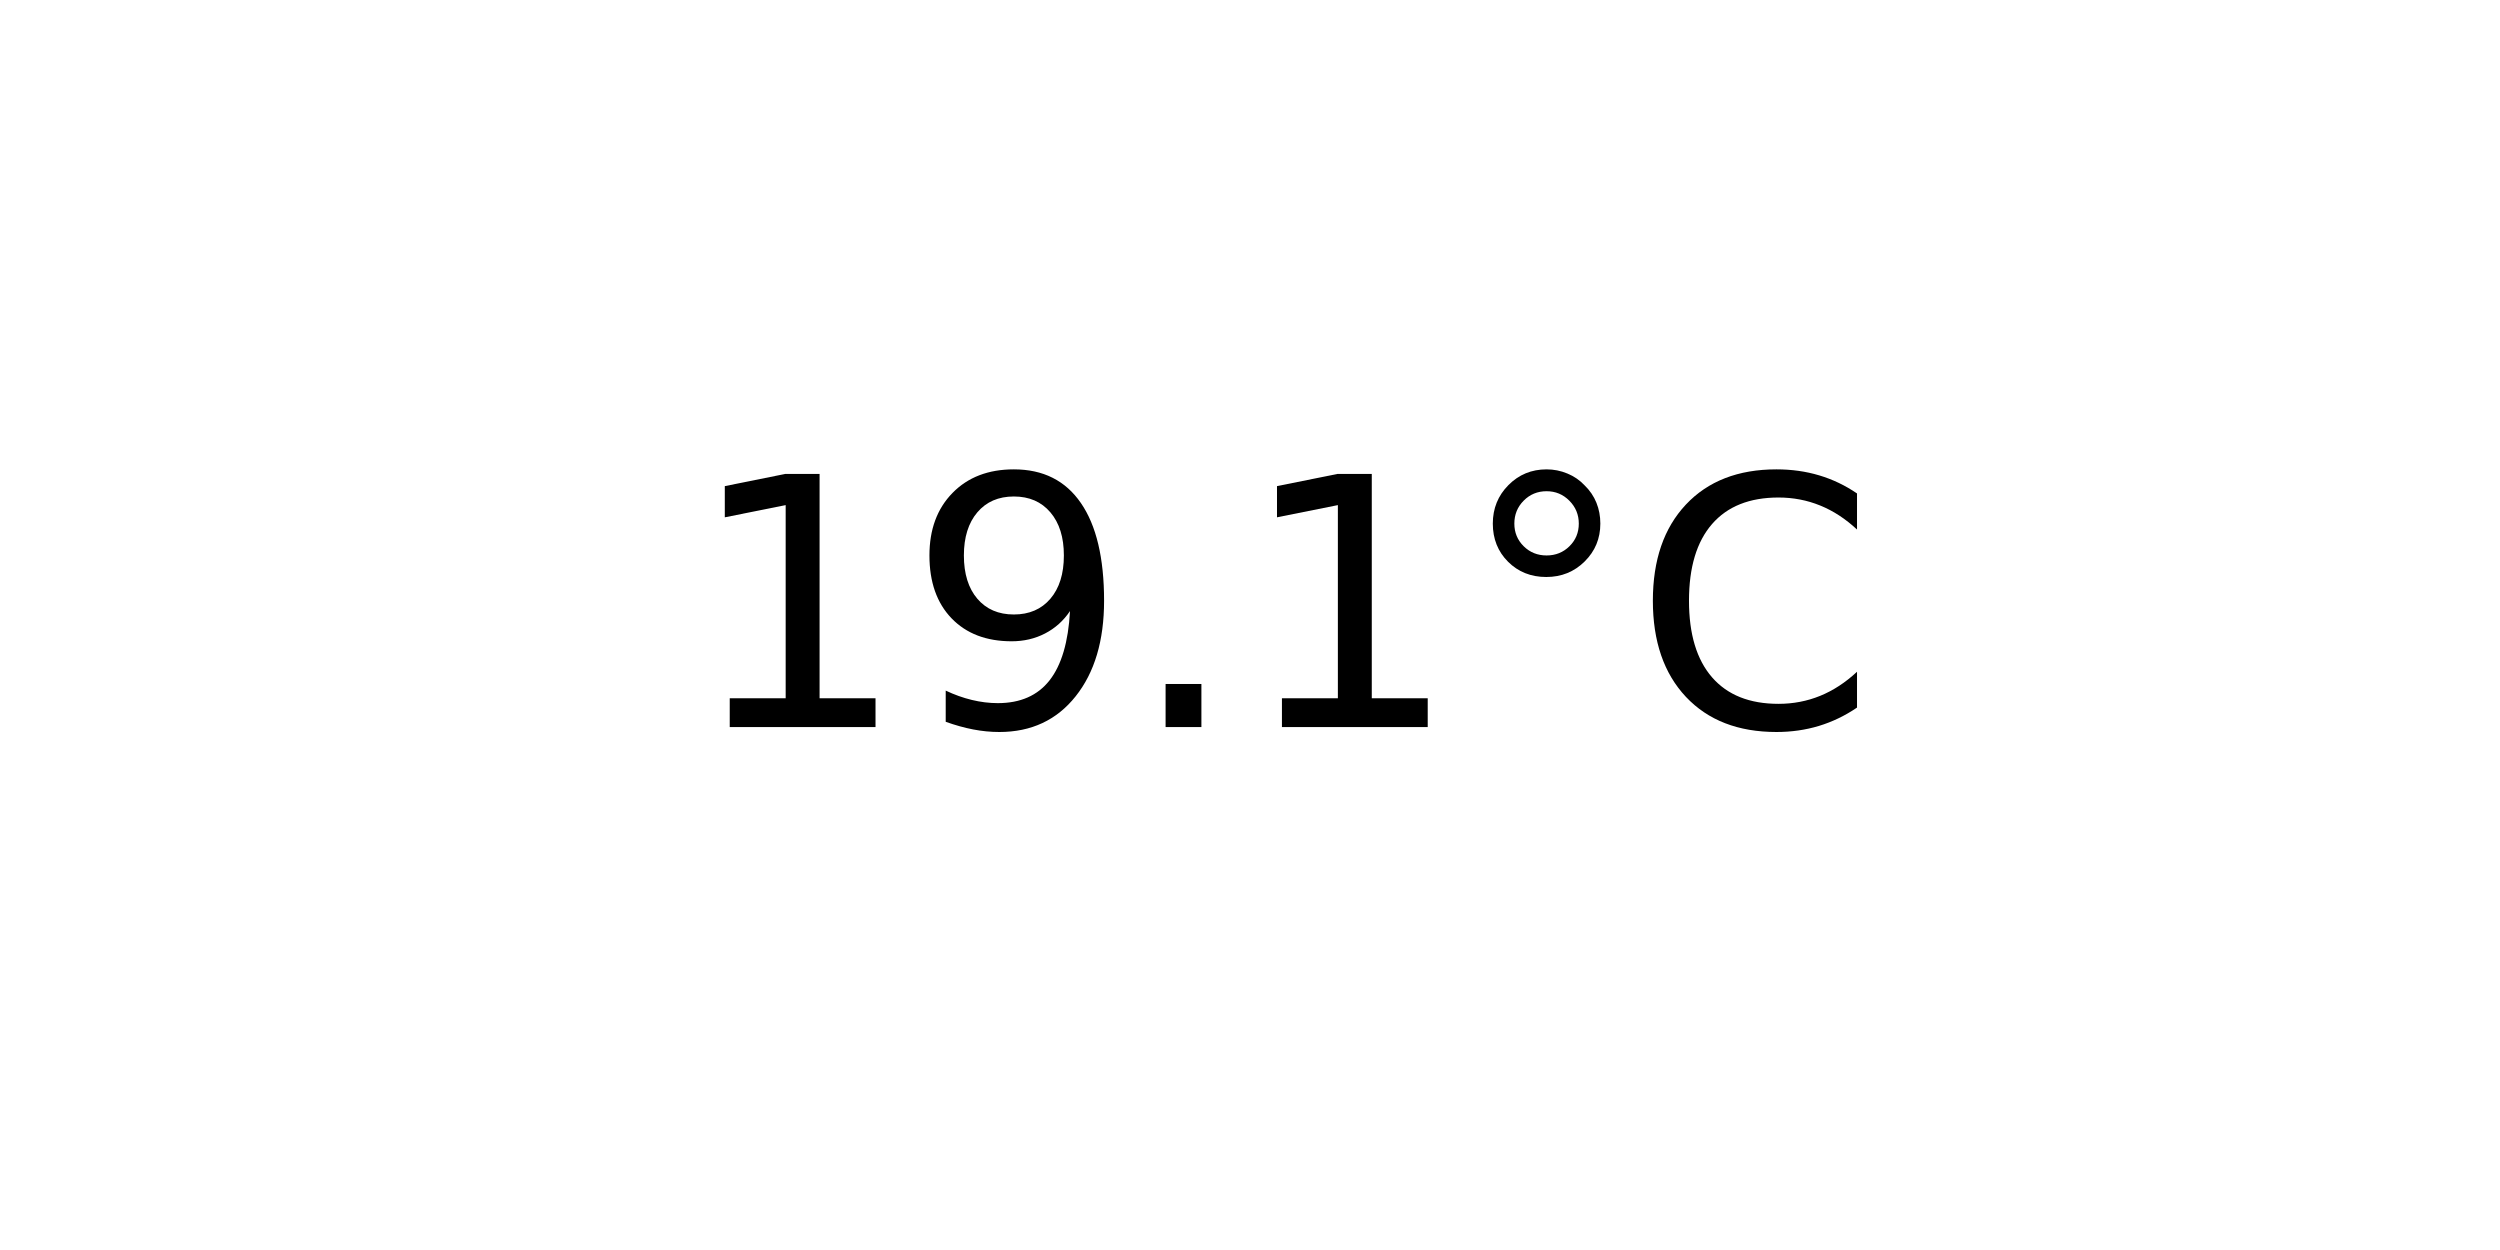
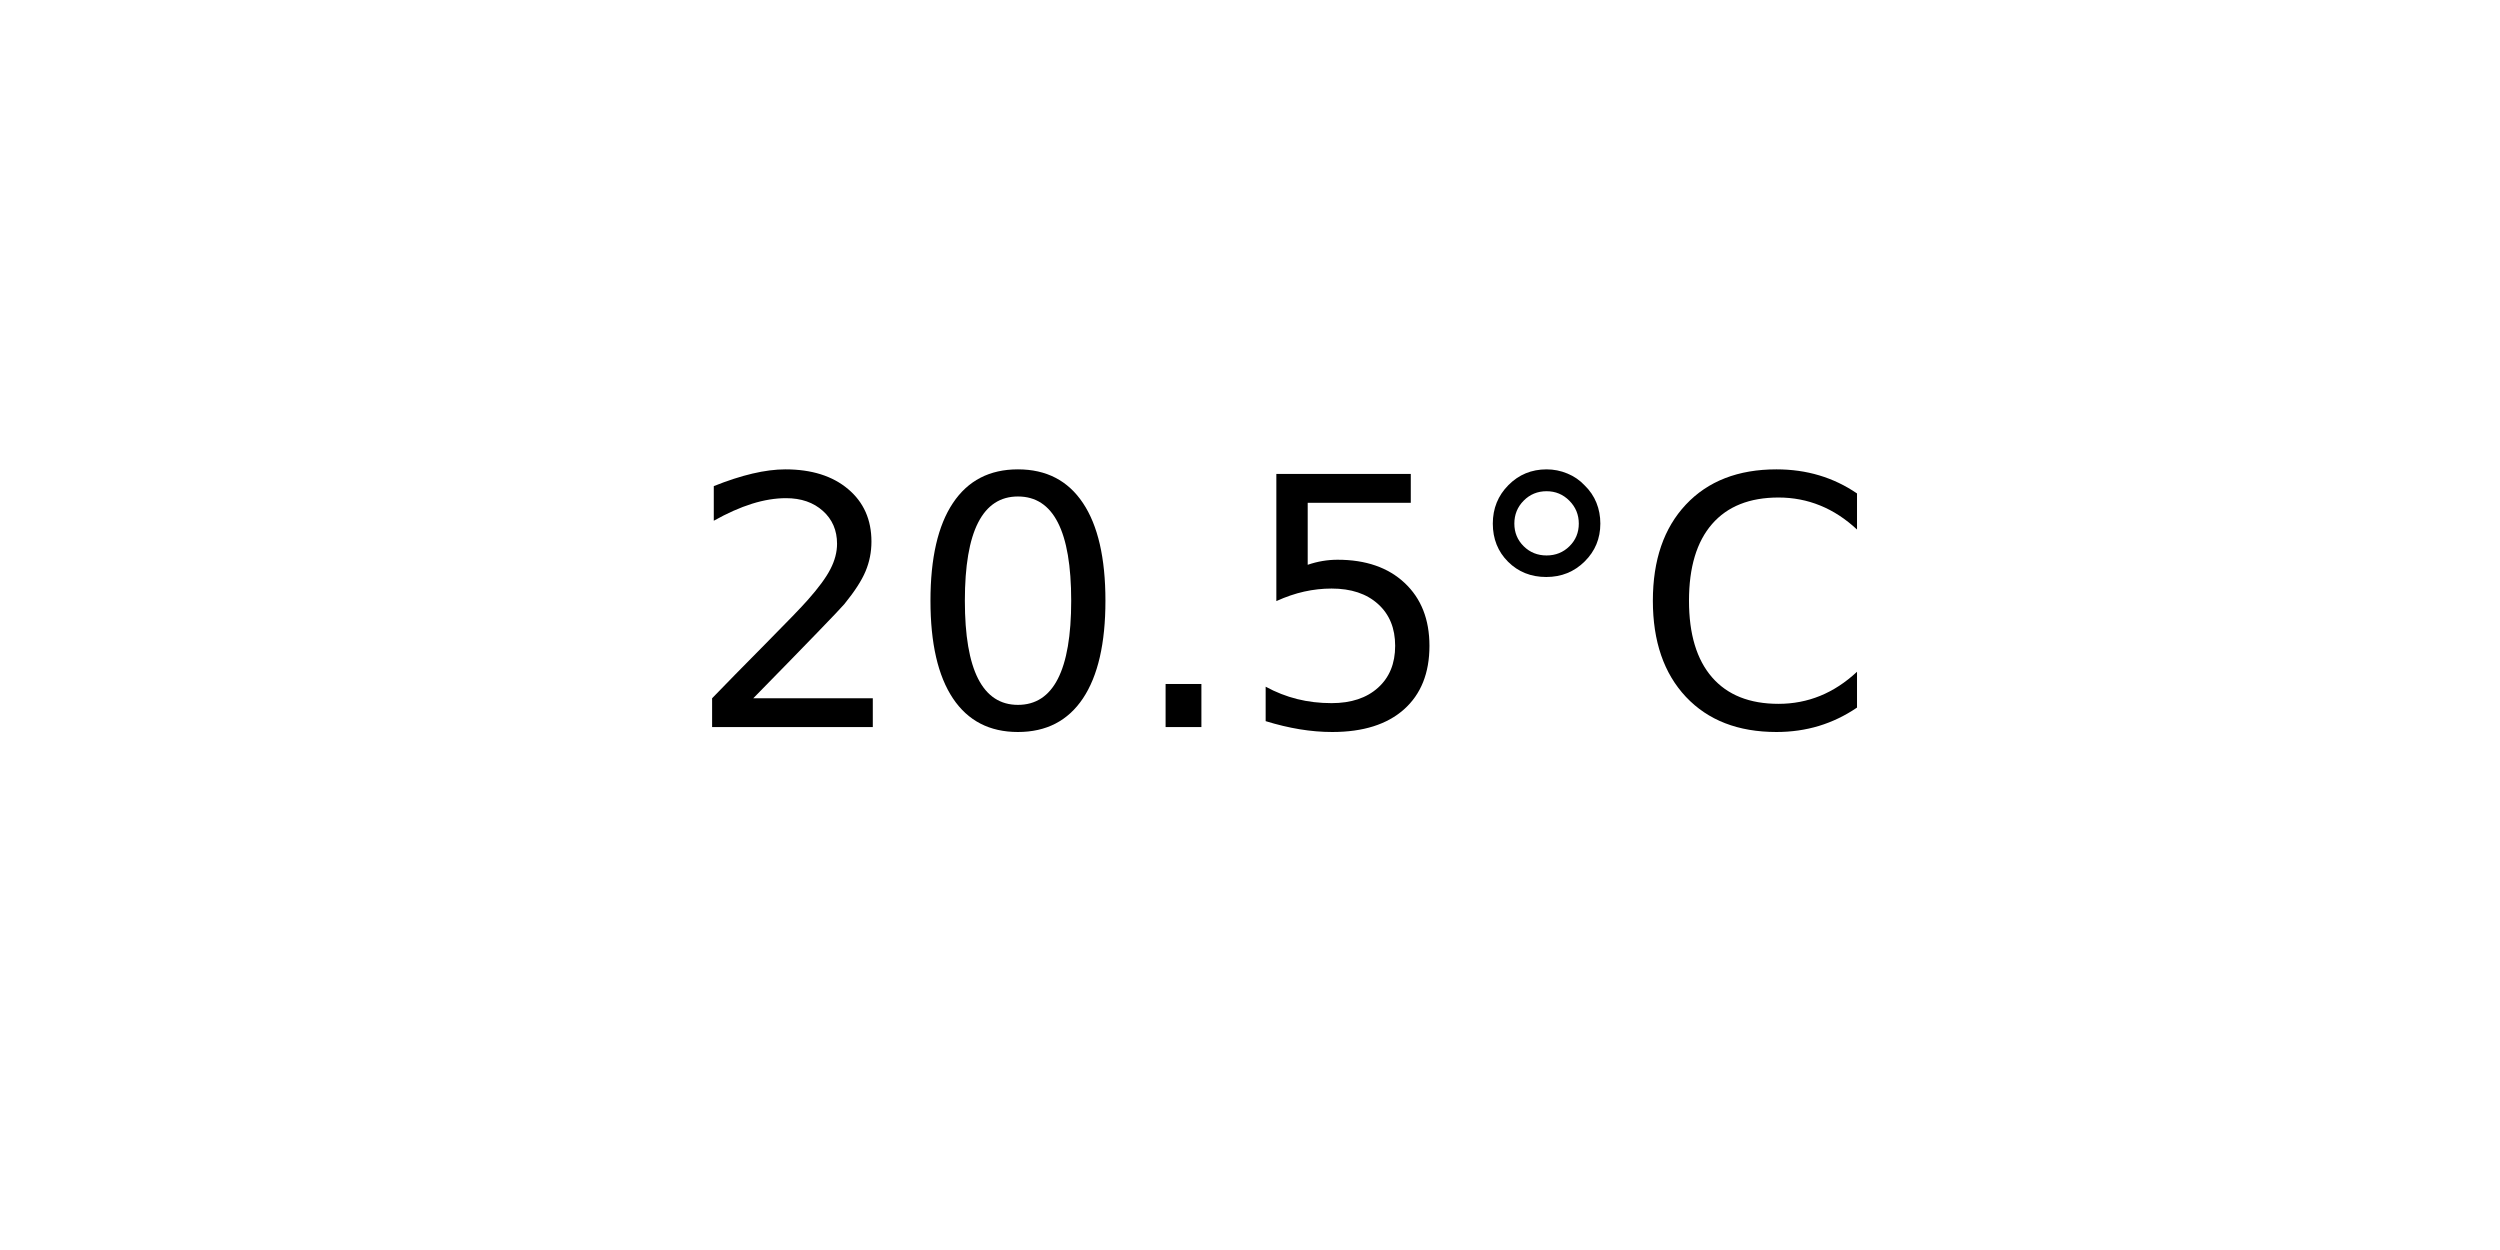
<svg xmlns="http://www.w3.org/2000/svg" xmlns:xlink="http://www.w3.org/1999/xlink" width="72pt" height="36pt" viewBox="0 0 72 36" version="1.1">
  <defs>
    <style type="text/css">*{stroke-linejoin: round; stroke-linecap: butt}</style>
  </defs>
  <g id="figure_1">
    <g id="axes_1">
      <g id="text_1">
        <g transform="translate(19.77578 20.93937) scale(0.1 -0.1)">
          <defs>
-             <path id="DejaVuSans-31" d="M 794 531  L 1825 531  L 1825 4091  L 703 3866  L 703 4441  L 1819 4666  L 2450 4666  L 2450 531  L 3481 531  L 3481 0  L 794 0  L 794 531  z " transform="scale(0.015625)" />
-             <path id="DejaVuSans-39" d="M 703 97  L 703 672  Q 941 559 1184 500  Q 1428 441 1663 441  Q 2288 441 2617 861  Q 2947 1281 2994 2138  Q 2813 1869 2534 1725  Q 2256 1581 1919 1581  Q 1219 1581 811 2004  Q 403 2428 403 3163  Q 403 3881 828 4315  Q 1253 4750 1959 4750  Q 2769 4750 3195 4129  Q 3622 3509 3622 2328  Q 3622 1225 3098 567  Q 2575 -91 1691 -91  Q 1453 -91 1209 -44  Q 966 3 703 97  z M 1959 2075  Q 2384 2075 2632 2365  Q 2881 2656 2881 3163  Q 2881 3666 2632 3958  Q 2384 4250 1959 4250  Q 1534 4250 1286 3958  Q 1038 3666 1038 3163  Q 1038 2656 1286 2365  Q 1534 2075 1959 2075  z " transform="scale(0.015625)" />
+             <path id="DejaVuSans-32" d="M 1228 531  L 3431 531  L 3431 0  L 469 0  L 469 531  Q 828 903 1448 1529  Q 2069 2156 2228 2338  Q 2531 2678 2651 2914  Q 2772 3150 2772 3378  Q 2772 3750 2511 3984  Q 2250 4219 1831 4219  Q 1534 4219 1204 4116  Q 875 4013 500 3803  L 500 4441  Q 881 4594 1212 4672  Q 1544 4750 1819 4750  Q 2544 4750 2975 4387  Q 3406 4025 3406 3419  Q 3406 3131 3298 2873  Q 3191 2616 2906 2266  Q 2828 2175 2409 1742  Q 1991 1309 1228 531  z " transform="scale(0.015625)" />
+             <path id="DejaVuSans-30" d="M 2034 4250  Q 1547 4250 1301 3770  Q 1056 3291 1056 2328  Q 1056 1369 1301 889  Q 1547 409 2034 409  Q 2525 409 2770 889  Q 3016 1369 3016 2328  Q 3016 3291 2770 3770  Q 2525 4250 2034 4250  z M 2034 4750  Q 2819 4750 3233 4129  Q 3647 3509 3647 2328  Q 3647 1150 3233 529  Q 2819 -91 2034 -91  Q 1250 -91 836 529  Q 422 1150 422 2328  Q 422 3509 836 4129  Q 1250 4750 2034 4750  z " transform="scale(0.015625)" />
            <path id="DejaVuSans-2e" d="M 684 794  L 1344 794  L 1344 0  L 684 0  L 684 794  z " transform="scale(0.015625)" />
+             <path id="DejaVuSans-35" d="M 691 4666  L 3169 4666  L 3169 4134  L 1269 4134  L 1269 2991  Q 1406 3038 1543 3061  Q 1681 3084 1819 3084  Q 2600 3084 3056 2656  Q 3513 2228 3513 1497  Q 3513 744 3044 326  Q 2575 -91 1722 -91  Q 1428 -91 1123 -41  Q 819 9 494 109  L 494 744  Q 775 591 1075 516  Q 1375 441 1709 441  Q 2250 441 2565 725  Q 2881 1009 2881 1497  Q 2881 1984 2565 2268  Q 2250 2553 1709 2553  Q 1456 2553 1204 2497  Q 953 2441 691 2322  L 691 4666  z " transform="scale(0.015625)" />
            <path id="DejaVuSans-b0" d="M 1600 4347  Q 1350 4347 1178 4173  Q 1006 4000 1006 3750  Q 1006 3503 1178 3333  Q 1350 3163 1600 3163  Q 1850 3163 2022 3333  Q 2194 3503 2194 3750  Q 2194 3997 2020 4172  Q 1847 4347 1600 4347  z M 1600 4750  Q 1800 4750 1984 4673  Q 2169 4597 2303 4453  Q 2447 4313 2519 4134  Q 2591 3956 2591 3750  Q 2591 3338 2302 3052  Q 2013 2766 1594 2766  Q 1172 2766 890 3047  Q 609 3328 609 3750  Q 609 4169 896 4459  Q 1184 4750 1600 4750  z " transform="scale(0.015625)" />
            <path id="DejaVuSans-43" d="M 4122 4306  L 4122 3641  Q 3803 3938 3442 4084  Q 3081 4231 2675 4231  Q 1875 4231 1450 3742  Q 1025 3253 1025 2328  Q 1025 1406 1450 917  Q 1875 428 2675 428  Q 3081 428 3442 575  Q 3803 722 4122 1019  L 4122 359  Q 3791 134 3420 21  Q 3050 -91 2638 -91  Q 1578 -91 968 557  Q 359 1206 359 2328  Q 359 3453 968 4101  Q 1578 4750 2638 4750  Q 3056 4750 3426 4639  Q 3797 4528 4122 4306  z " transform="scale(0.015625)" />
          </defs>
-           <use xlink:href="#DejaVuSans-31" />
-           <use xlink:href="#DejaVuSans-39" x="63.623" />
+           <use xlink:href="#DejaVuSans-32" />
+           <use xlink:href="#DejaVuSans-30" x="63.623" />
          <use xlink:href="#DejaVuSans-2e" x="127.246" />
-           <use xlink:href="#DejaVuSans-31" x="159.033" />
+           <use xlink:href="#DejaVuSans-35" x="159.033" />
          <use xlink:href="#DejaVuSans-b0" x="222.656" />
          <use xlink:href="#DejaVuSans-43" x="272.656" />
        </g>
      </g>
    </g>
  </g>
</svg>
